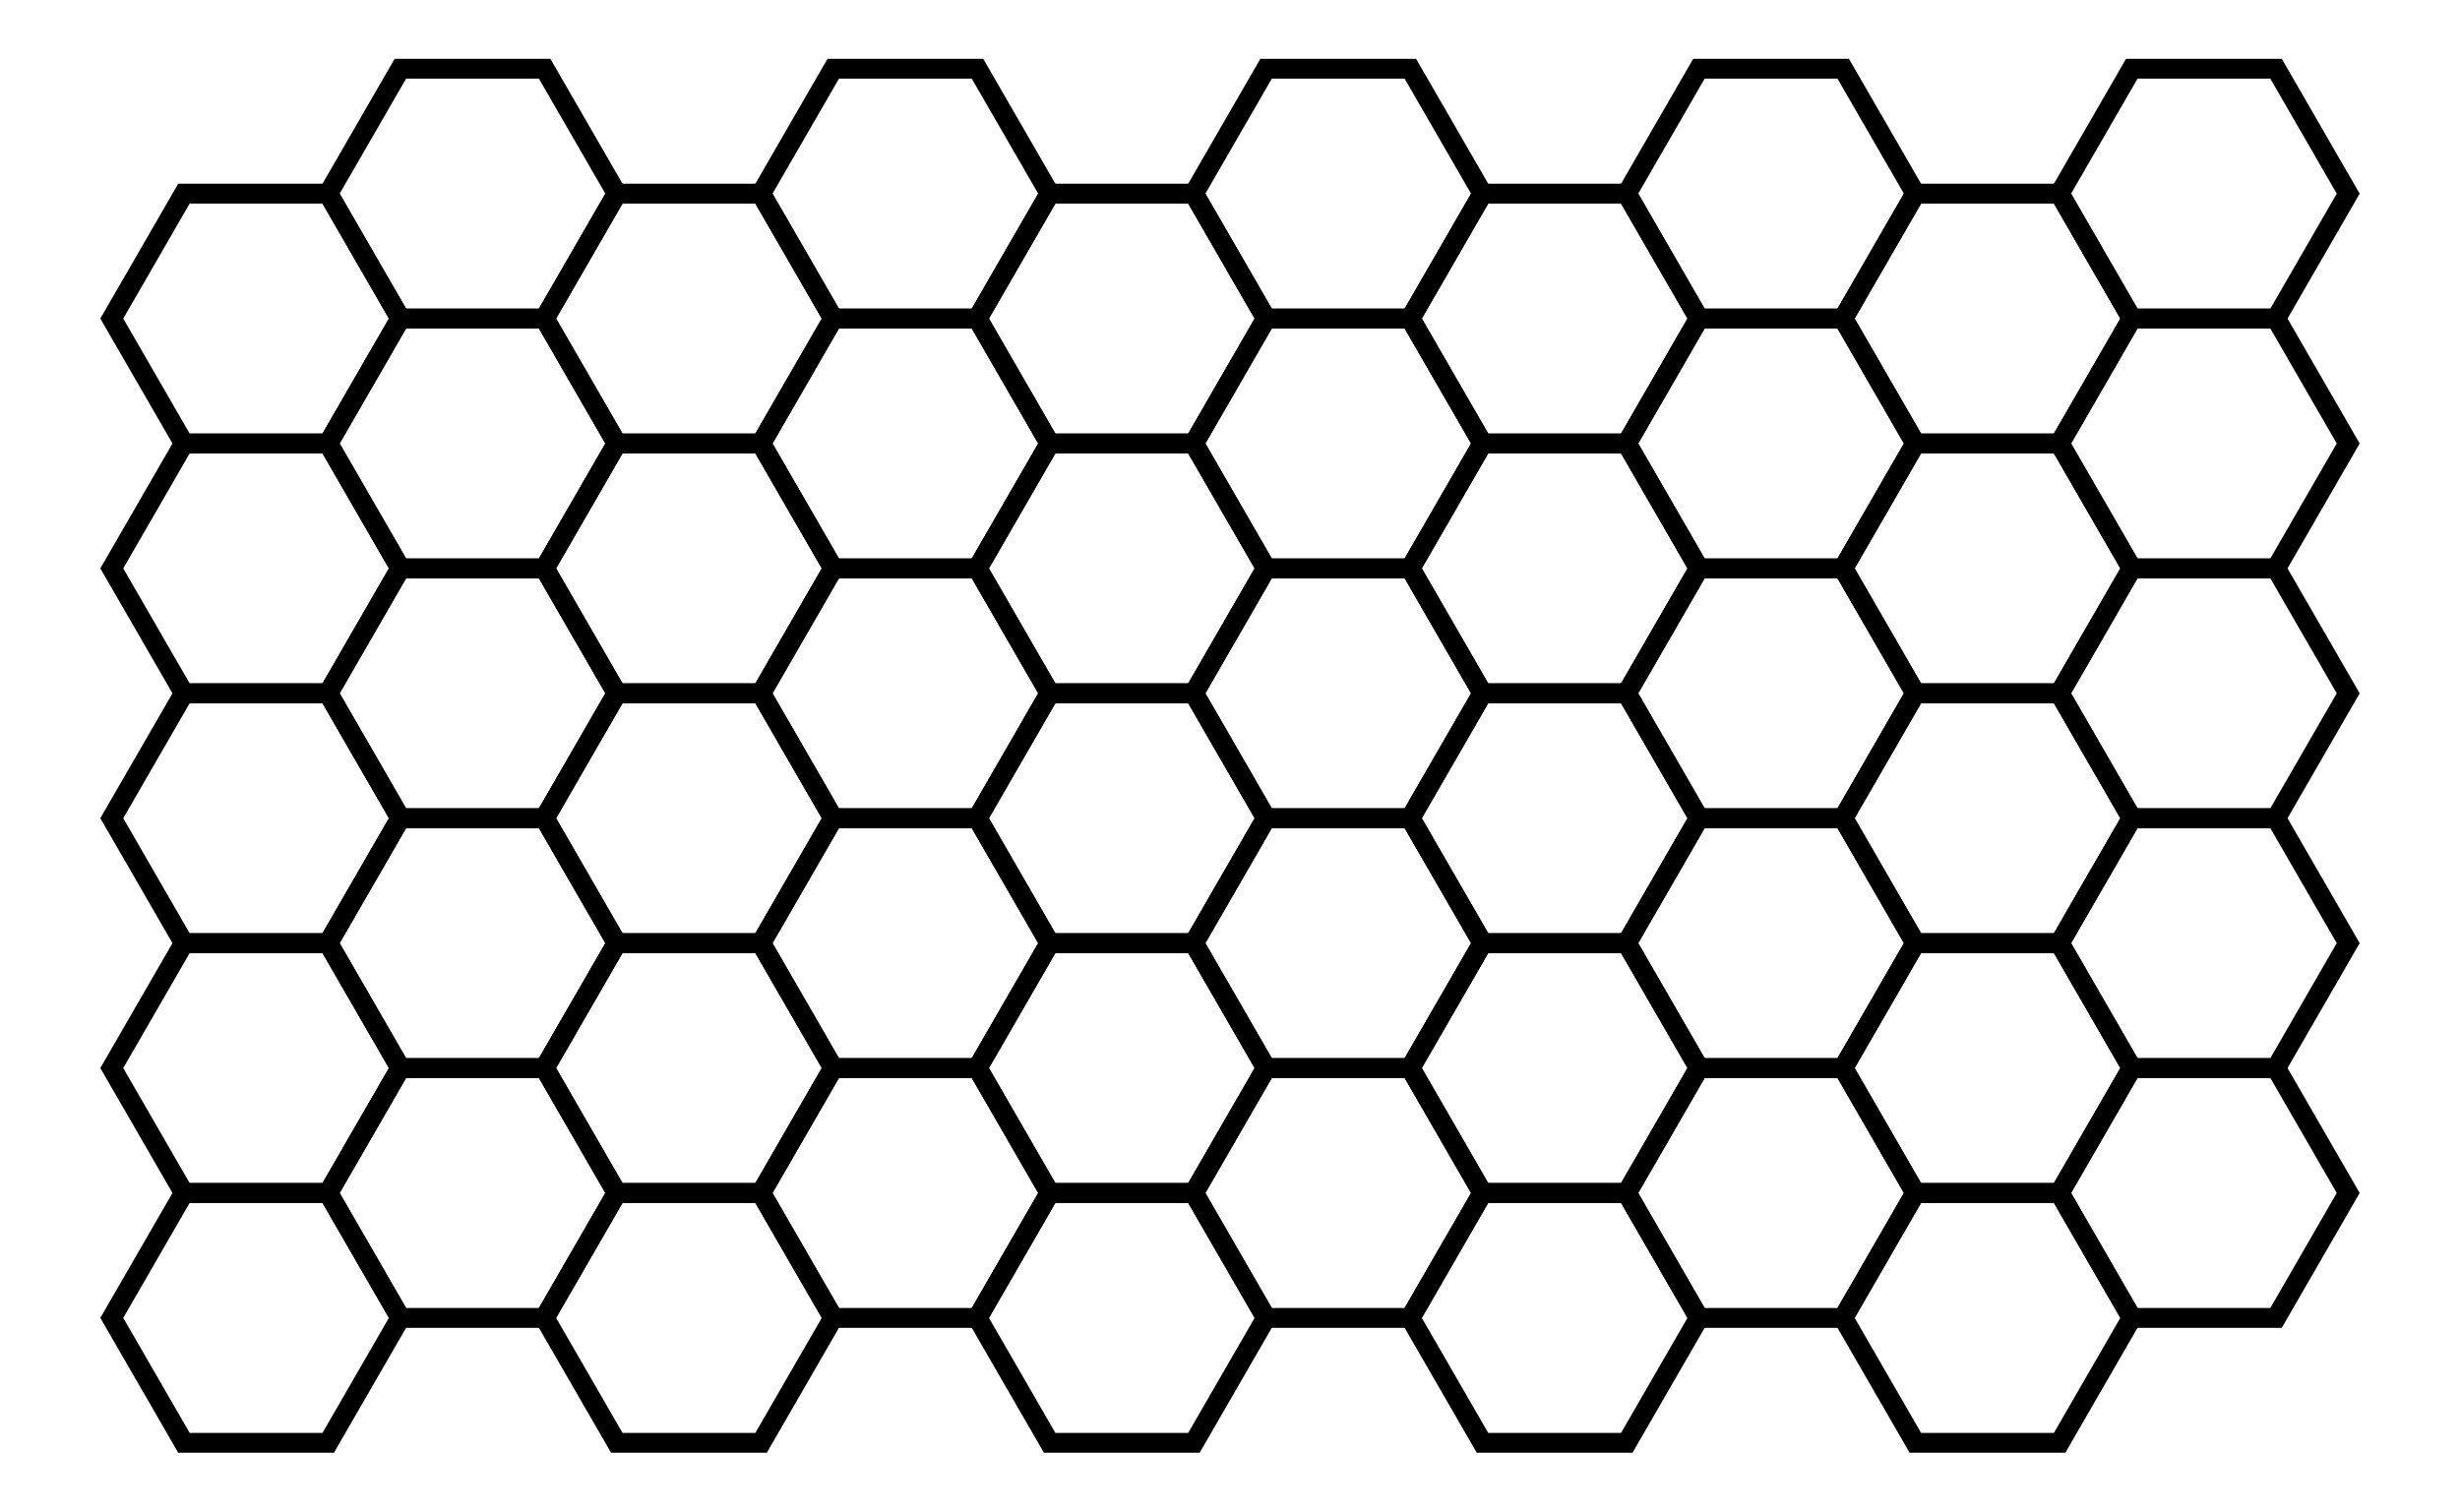
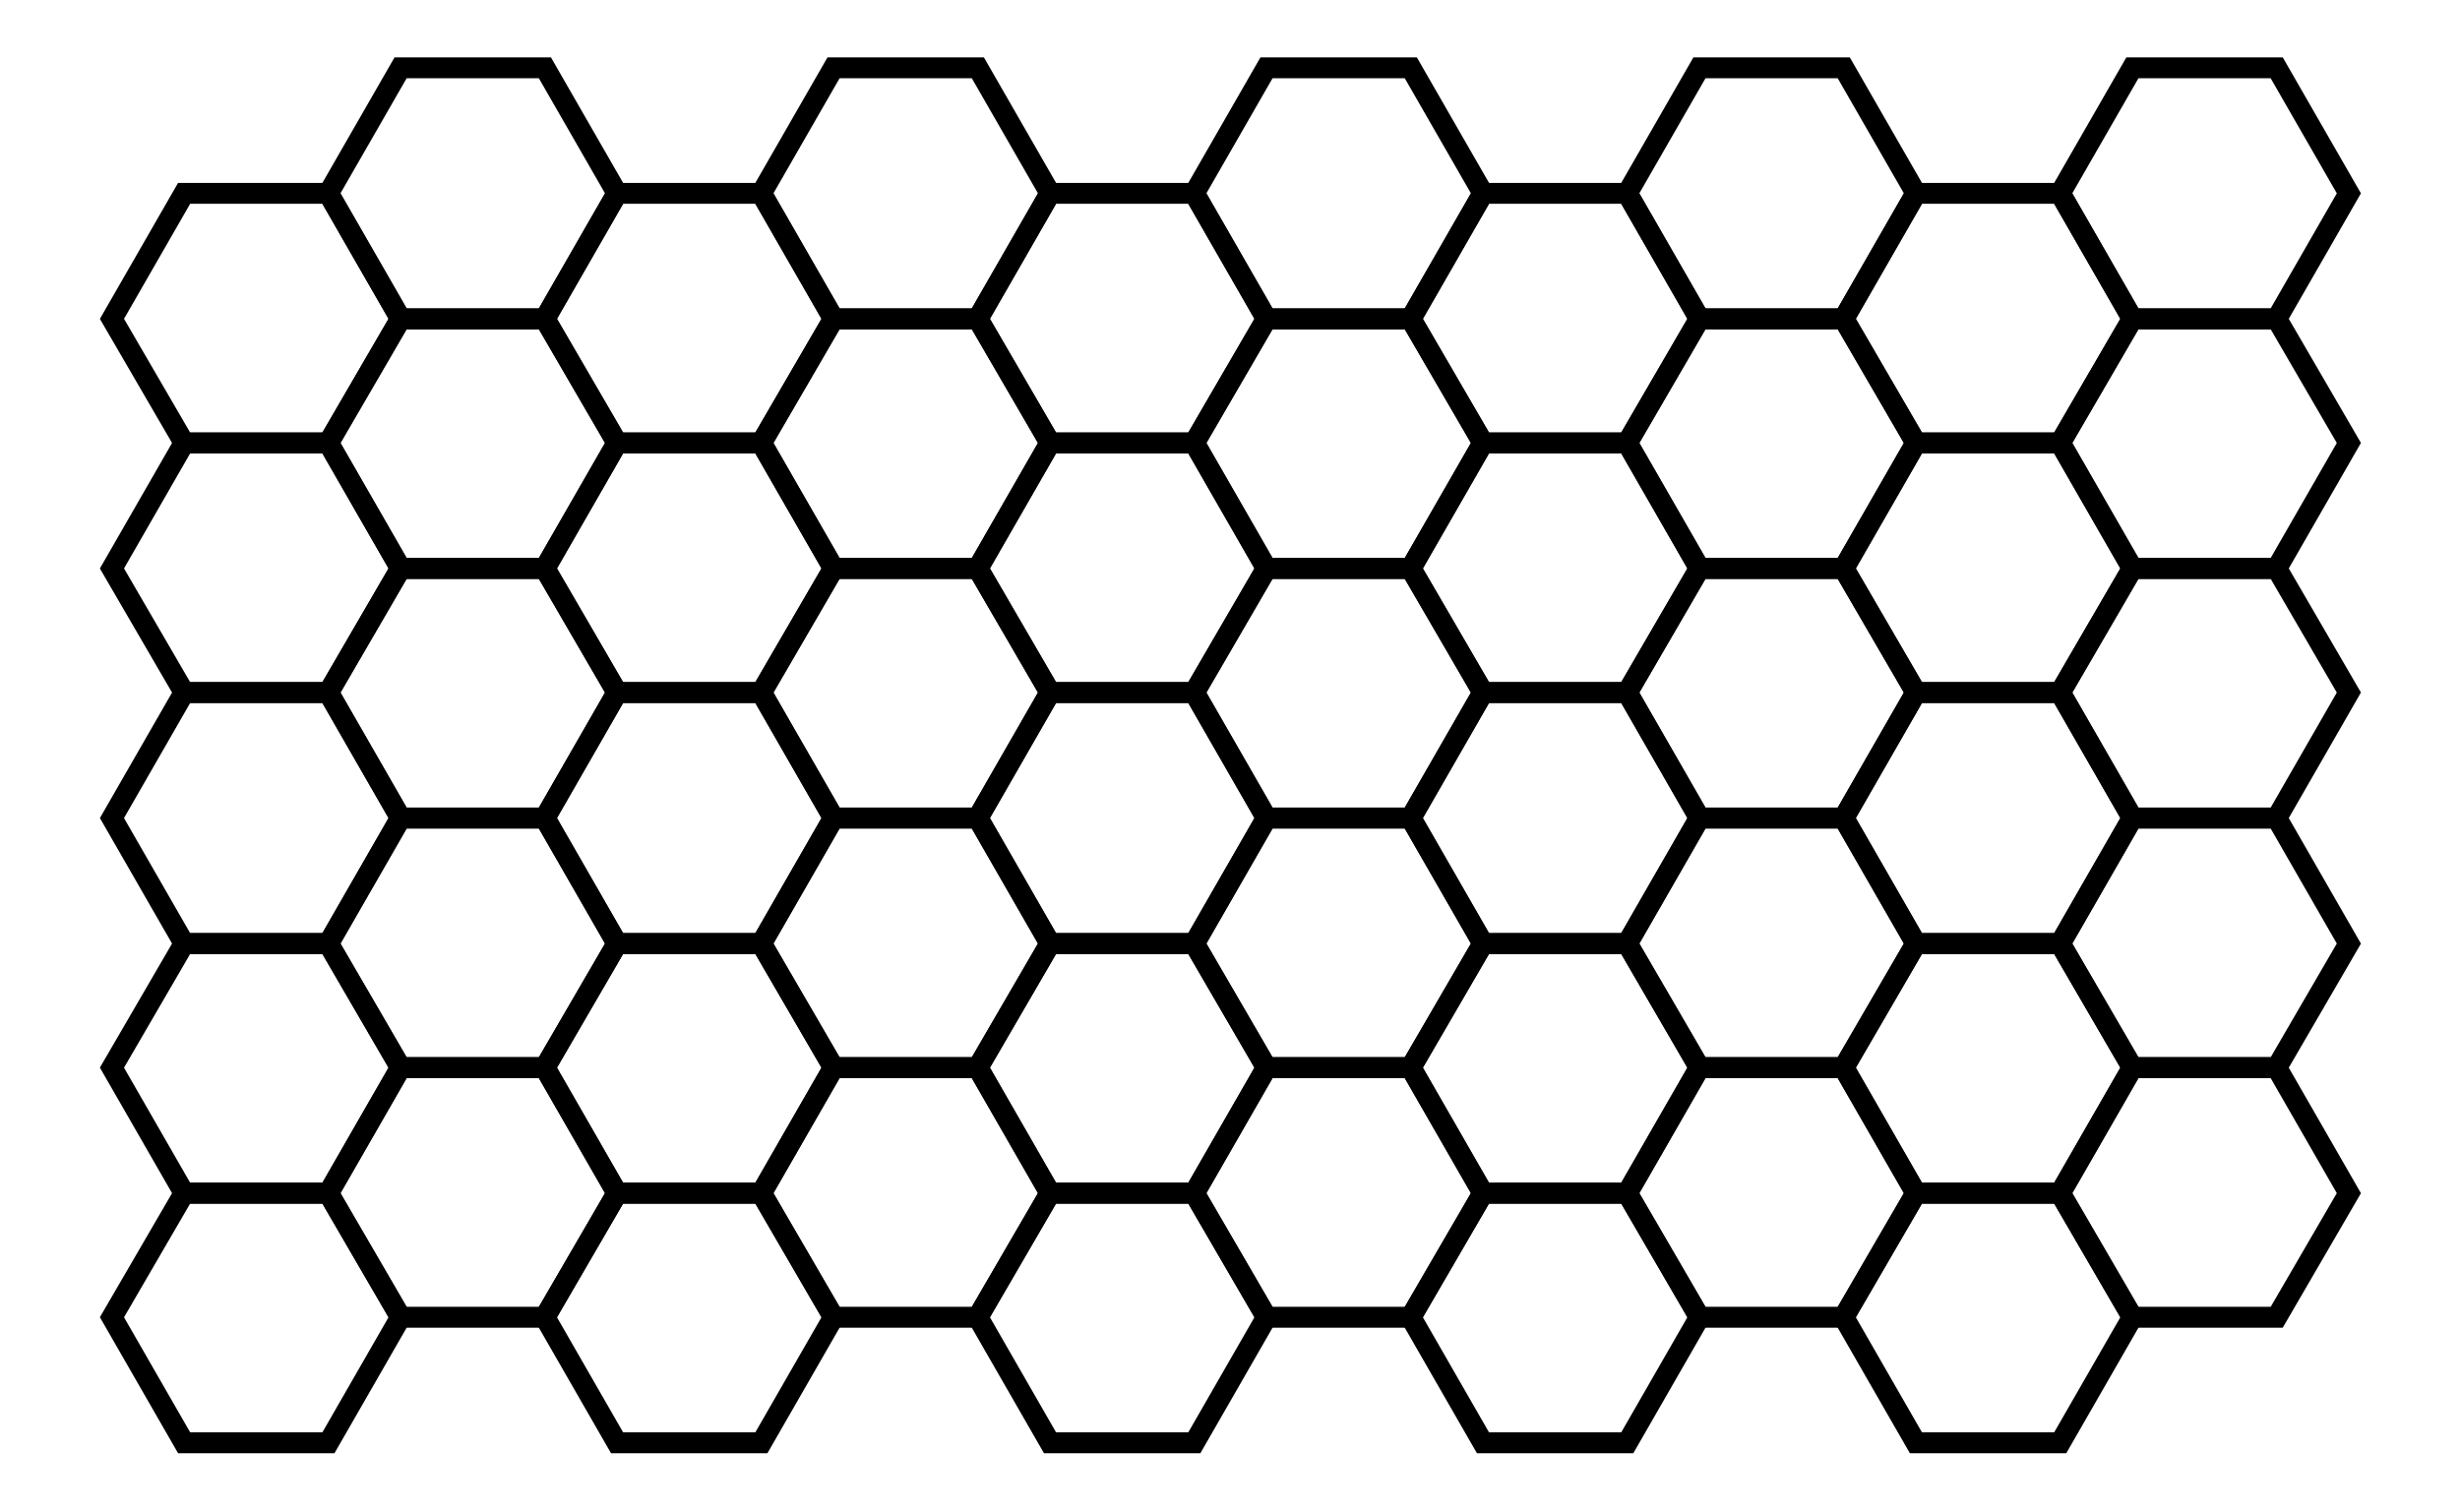
- <svg xmlns="http://www.w3.org/2000/svg" width="162.75" height="100.026" viewBox="16 -5 172.75 110.026">
-   <g fill="none" stroke="black" stroke-width="0.095%" transform="translate(0, 100.0259) scale(10.5, -10.5)">
-     <polygon points="3.5,1.732 2.5,1.732 2,0.866 2.5,2.220446049250313e-16 3.5,0 4,0.866" />
-     <polygon points="5,2.598 4,2.598 3.5,1.732 4,0.866 5,0.866 5.5,1.732" />
-     <polygon points="3.5,3.464 2.5,3.464 2,2.598 2.5,1.732 3.5,1.732 4,2.598" />
-     <polygon points="5,4.33 4,4.33 3.5,3.464 4,2.598 5,2.598 5.5,3.464" />
-     <polygon points="3.5,5.196 2.5,5.196 2,4.33 2.5,3.464 3.5,3.464 4,4.33" />
-     <polygon points="5,6.062 4,6.062 3.5,5.196 4,4.33 5,4.33 5.5,5.196" />
-     <polygon points="3.5,6.928 2.5,6.928 2,6.062 2.5,5.196 3.5,5.196 4,6.062" />
-     <polygon points="5,7.794 4,7.794 3.5,6.928 4,6.062 5,6.062 5.5,6.928" />
-     <polygon points="3.5,8.66 2.5,8.66 2,7.794 2.5,6.928 3.5,6.928 4,7.794" />
-     <polygon points="5,9.526 4,9.526 3.5,8.66 4,7.794 5,7.794 5.5,8.66" />
-     <polygon points="6.5,1.732 5.5,1.732 5,0.866 5.5,2.220446049250313e-16 6.5,0 7,0.866" />
-     <polygon points="8,2.598 7,2.598 6.5,1.732 7,0.866 8,0.866 8.5,1.732" />
-     <polygon points="6.5,3.464 5.5,3.464 5,2.598 5.5,1.732 6.5,1.732 7,2.598" />
-     <polygon points="8,4.33 7,4.33 6.5,3.464 7,2.598 8,2.598 8.5,3.464" />
-     <polygon points="6.5,5.196 5.5,5.196 5,4.33 5.5,3.464 6.5,3.464 7,4.33" />
-     <polygon points="8,6.062 7,6.062 6.5,5.196 7,4.33 8,4.33 8.5,5.196" />
-     <polygon points="6.5,6.928 5.5,6.928 5,6.062 5.5,5.196 6.5,5.196 7,6.062" />
-     <polygon points="8,7.794 7,7.794 6.5,6.928 7,6.062 8,6.062 8.5,6.928" />
-     <polygon points="6.5,8.66 5.5,8.66 5,7.794 5.5,6.928 6.5,6.928 7,7.794" />
-     <polygon points="8,9.526 7,9.526 6.5,8.66 7,7.794 8,7.794 8.5,8.66" />
-     <polygon points="9.5,1.732 8.5,1.732 8,0.866 8.5,2.220446049250313e-16 9.5,0 10,0.866" />
-     <polygon points="11,2.598 10,2.598 9.5,1.732 10,0.866 11,0.866 11.5,1.732" />
-     <polygon points="9.5,3.464 8.5,3.464 8,2.598 8.5,1.732 9.5,1.732 10,2.598" />
-     <polygon points="11,4.33 10,4.33 9.5,3.464 10,2.598 11,2.598 11.5,3.464" />
-     <polygon points="9.5,5.196 8.5,5.196 8,4.33 8.5,3.464 9.5,3.464 10,4.33" />
-     <polygon points="11,6.062 10,6.062 9.5,5.196 10,4.33 11,4.33 11.5,5.196" />
-     <polygon points="9.5,6.928 8.5,6.928 8,6.062 8.5,5.196 9.5,5.196 10,6.062" />
-     <polygon points="11,7.794 10,7.794 9.5,6.928 10,6.062 11,6.062 11.5,6.928" />
-     <polygon points="9.5,8.66 8.5,8.66 8,7.794 8.5,6.928 9.5,6.928 10,7.794" />
-     <polygon points="11,9.526 10,9.526 9.5,8.66 10,7.794 11,7.794 11.5,8.66" />
-     <polygon points="12.5,1.732 11.5,1.732 11,0.866 11.5,2.220446049250313e-16 12.5,0 13,0.866" />
-     <polygon points="14,2.598 13,2.598 12.5,1.732 13,0.866 14,0.866 14.5,1.732" />
-     <polygon points="12.5,3.464 11.5,3.464 11,2.598 11.5,1.732 12.5,1.732 13,2.598" />
-     <polygon points="14,4.33 13,4.33 12.5,3.464 13,2.598 14,2.598 14.5,3.464" />
-     <polygon points="12.5,5.196 11.5,5.196 11,4.33 11.5,3.464 12.5,3.464 13,4.33" />
-     <polygon points="14,6.062 13,6.062 12.5,5.196 13,4.33 14,4.33 14.5,5.196" />
-     <polygon points="12.5,6.928 11.5,6.928 11,6.062 11.5,5.196 12.5,5.196 13,6.062" />
-     <polygon points="14,7.794 13,7.794 12.5,6.928 13,6.062 14,6.062 14.5,6.928" />
-     <polygon points="12.5,8.66 11.5,8.66 11,7.794 11.5,6.928 12.5,6.928 13,7.794" />
-     <polygon points="14,9.526 13,9.526 12.5,8.66 13,7.794 14,7.794 14.5,8.66" />
-     <polygon points="15.5,1.732 14.5,1.732 14,0.866 14.5,2.220446049250313e-16 15.5,0 16,0.866" />
-     <polygon points="17,2.598 16,2.598 15.5,1.732 16,0.866 17,0.866 17.5,1.732" />
-     <polygon points="15.5,3.464 14.5,3.464 14,2.598 14.5,1.732 15.5,1.732 16,2.598" />
-     <polygon points="17,4.33 16,4.33 15.5,3.464 16,2.598 17,2.598 17.5,3.464" />
-     <polygon points="15.5,5.196 14.5,5.196 14,4.33 14.5,3.464 15.5,3.464 16,4.33" />
-     <polygon points="17,6.062 16,6.062 15.5,5.196 16,4.33 17,4.33 17.5,5.196" />
-     <polygon points="15.5,6.928 14.5,6.928 14,6.062 14.5,5.196 15.5,5.196 16,6.062" />
-     <polygon points="17,7.794 16,7.794 15.5,6.928 16,6.062 17,6.062 17.5,6.928" />
-     <polygon points="15.5,8.66 14.5,8.66 14,7.794 14.5,6.928 15.5,6.928 16,7.794" />
-     <polygon points="17,9.526 16,9.526 15.5,8.66 16,7.794 17,7.794 17.5,8.66" />
+ <svg xmlns="http://www.w3.org/2000/svg" width="162.71" height="100.00" viewBox="15.99 -5.00 172.71 110.00">
+   <g fill="none" stroke="black" stroke-width="0.10%" transform="translate(0, 100.00) scale(10.50, -10.50)">
+     <polygon points="3.50,1.73 2.50,1.73 2.00,0.87 2.50,0.00 3.50,0.00 4.00,0.87" />
+     <polygon points="5.00,2.60 4.00,2.60 3.50,1.73 4.00,0.87 5.00,0.87 5.50,1.73" />
+     <polygon points="3.50,3.46 2.50,3.46 2.00,2.60 2.50,1.73 3.50,1.73 4.00,2.60" />
+     <polygon points="5.00,4.33 4.00,4.33 3.50,3.46 4.00,2.60 5.00,2.60 5.50,3.46" />
+     <polygon points="3.50,5.20 2.50,5.20 2.00,4.33 2.50,3.46 3.50,3.46 4.00,4.33" />
+     <polygon points="5.00,6.06 4.00,6.06 3.50,5.20 4.00,4.33 5.00,4.33 5.50,5.20" />
+     <polygon points="3.50,6.93 2.50,6.93 2.00,6.06 2.50,5.20 3.50,5.20 4.00,6.06" />
+     <polygon points="5.00,7.79 4.00,7.79 3.50,6.93 4.00,6.06 5.00,6.06 5.50,6.93" />
+     <polygon points="3.50,8.66 2.50,8.66 2.00,7.79 2.50,6.93 3.50,6.93 4.00,7.79" />
+     <polygon points="5.00,9.53 4.00,9.53 3.50,8.66 4.00,7.79 5.00,7.79 5.50,8.66" />
+     <polygon points="6.50,1.73 5.50,1.73 5.00,0.87 5.50,0.00 6.50,0.00 7.00,0.87" />
+     <polygon points="8.00,2.60 7.00,2.60 6.50,1.73 7.00,0.87 8.00,0.87 8.50,1.73" />
+     <polygon points="6.50,3.46 5.50,3.46 5.00,2.60 5.50,1.73 6.50,1.73 7.00,2.60" />
+     <polygon points="8.00,4.33 7.00,4.33 6.50,3.46 7.00,2.60 8.00,2.60 8.50,3.46" />
+     <polygon points="6.50,5.20 5.50,5.20 5.00,4.33 5.50,3.46 6.50,3.46 7.00,4.33" />
+     <polygon points="8.00,6.06 7.00,6.06 6.50,5.20 7.00,4.33 8.00,4.33 8.50,5.20" />
+     <polygon points="6.50,6.93 5.50,6.93 5.00,6.06 5.50,5.20 6.50,5.20 7.00,6.06" />
+     <polygon points="8.00,7.79 7.00,7.79 6.50,6.93 7.00,6.06 8.00,6.06 8.50,6.93" />
+     <polygon points="6.50,8.66 5.50,8.66 5.00,7.79 5.50,6.93 6.50,6.93 7.00,7.79" />
+     <polygon points="8.00,9.53 7.00,9.53 6.50,8.66 7.00,7.79 8.00,7.79 8.50,8.66" />
+     <polygon points="9.50,1.73 8.50,1.73 8.00,0.87 8.50,0.00 9.50,0.00 10.00,0.87" />
+     <polygon points="11.00,2.60 10.00,2.60 9.50,1.73 10.00,0.87 11.00,0.87 11.50,1.73" />
+     <polygon points="9.50,3.46 8.50,3.46 8.00,2.60 8.50,1.73 9.50,1.73 10.00,2.60" />
+     <polygon points="11.00,4.33 10.00,4.33 9.50,3.46 10.00,2.60 11.00,2.60 11.50,3.46" />
+     <polygon points="9.50,5.20 8.50,5.20 8.00,4.33 8.50,3.46 9.50,3.46 10.00,4.33" />
+     <polygon points="11.00,6.06 10.00,6.06 9.50,5.20 10.00,4.33 11.00,4.33 11.50,5.20" />
+     <polygon points="9.50,6.93 8.50,6.93 8.00,6.06 8.50,5.20 9.50,5.20 10.00,6.06" />
+     <polygon points="11.00,7.79 10.00,7.79 9.50,6.93 10.00,6.06 11.00,6.06 11.50,6.93" />
+     <polygon points="9.50,8.66 8.50,8.66 8.00,7.79 8.50,6.93 9.50,6.93 10.00,7.79" />
+     <polygon points="11.00,9.53 10.00,9.53 9.50,8.66 10.00,7.79 11.00,7.79 11.50,8.66" />
+     <polygon points="12.50,1.73 11.50,1.73 11.00,0.87 11.50,0.00 12.50,0.00 13.00,0.87" />
+     <polygon points="14.00,2.60 13.00,2.60 12.50,1.73 13.00,0.87 14.00,0.87 14.50,1.73" />
+     <polygon points="12.50,3.46 11.50,3.46 11.00,2.60 11.50,1.73 12.50,1.73 13.00,2.60" />
+     <polygon points="14.00,4.33 13.00,4.33 12.50,3.46 13.00,2.60 14.00,2.60 14.50,3.46" />
+     <polygon points="12.50,5.20 11.50,5.20 11.00,4.33 11.50,3.46 12.50,3.46 13.00,4.33" />
+     <polygon points="14.00,6.06 13.00,6.06 12.50,5.20 13.00,4.33 14.00,4.33 14.50,5.20" />
+     <polygon points="12.50,6.93 11.50,6.93 11.00,6.06 11.50,5.20 12.50,5.20 13.00,6.06" />
+     <polygon points="14.00,7.79 13.00,7.79 12.50,6.93 13.00,6.06 14.00,6.06 14.50,6.93" />
+     <polygon points="12.50,8.66 11.50,8.66 11.00,7.79 11.50,6.93 12.50,6.93 13.00,7.79" />
+     <polygon points="14.00,9.53 13.00,9.53 12.50,8.66 13.00,7.79 14.00,7.79 14.50,8.66" />
+     <polygon points="15.50,1.73 14.50,1.73 14.00,0.87 14.50,0.00 15.50,0.00 16.00,0.87" />
+     <polygon points="17.00,2.60 16.00,2.60 15.50,1.73 16.00,0.87 17.00,0.87 17.50,1.73" />
+     <polygon points="15.50,3.46 14.50,3.46 14.00,2.60 14.50,1.73 15.50,1.73 16.00,2.60" />
+     <polygon points="17.00,4.33 16.00,4.33 15.50,3.46 16.00,2.60 17.00,2.60 17.50,3.46" />
+     <polygon points="15.50,5.20 14.50,5.20 14.00,4.33 14.50,3.46 15.50,3.46 16.00,4.33" />
+     <polygon points="17.00,6.06 16.00,6.06 15.50,5.20 16.00,4.33 17.00,4.33 17.50,5.20" />
+     <polygon points="15.50,6.93 14.50,6.93 14.00,6.06 14.50,5.20 15.50,5.20 16.00,6.06" />
+     <polygon points="17.00,7.79 16.00,7.79 15.50,6.93 16.00,6.06 17.00,6.06 17.50,6.93" />
+     <polygon points="15.50,8.66 14.50,8.66 14.00,7.79 14.50,6.93 15.50,6.93 16.00,7.79" />
+     <polygon points="17.00,9.53 16.00,9.53 15.50,8.66 16.00,7.79 17.00,7.79 17.50,8.66" />
  </g>
</svg>
